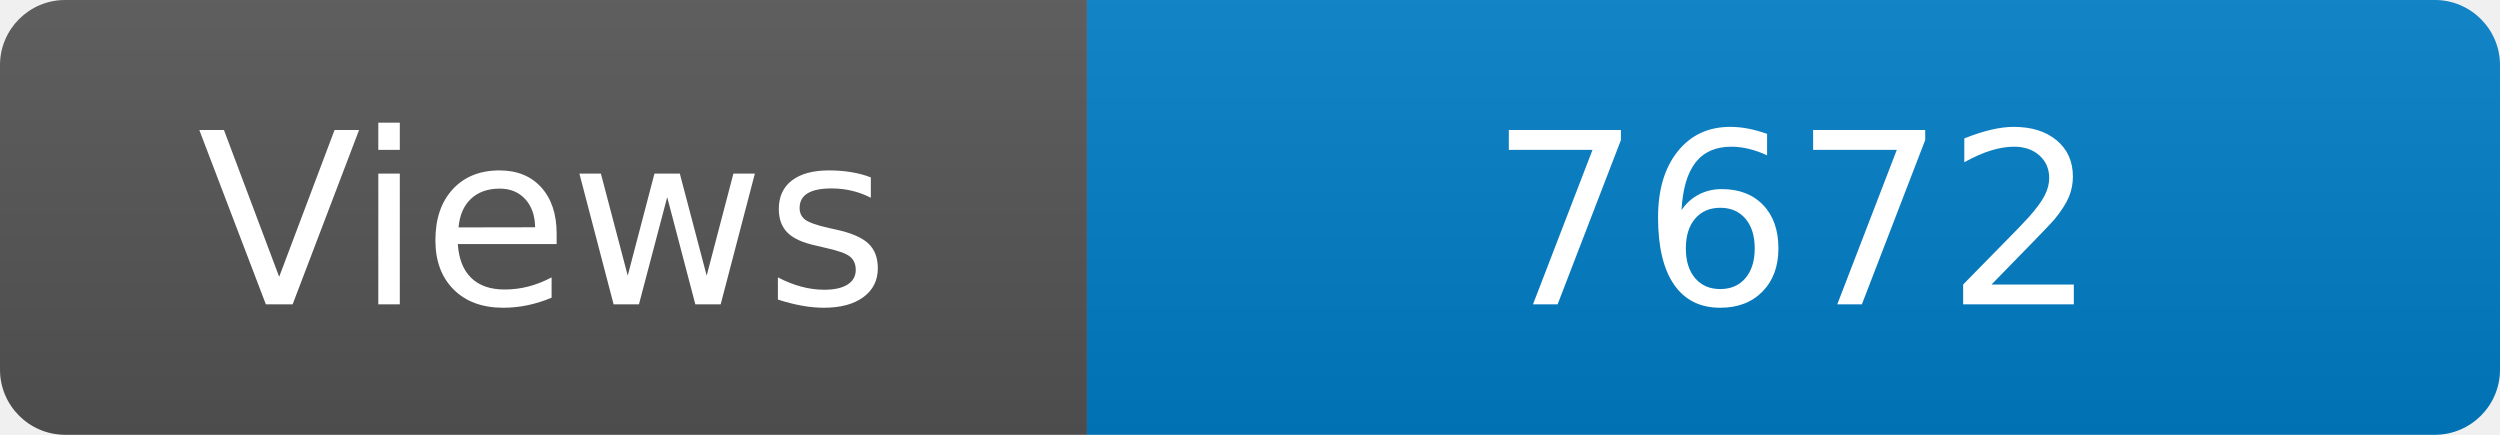
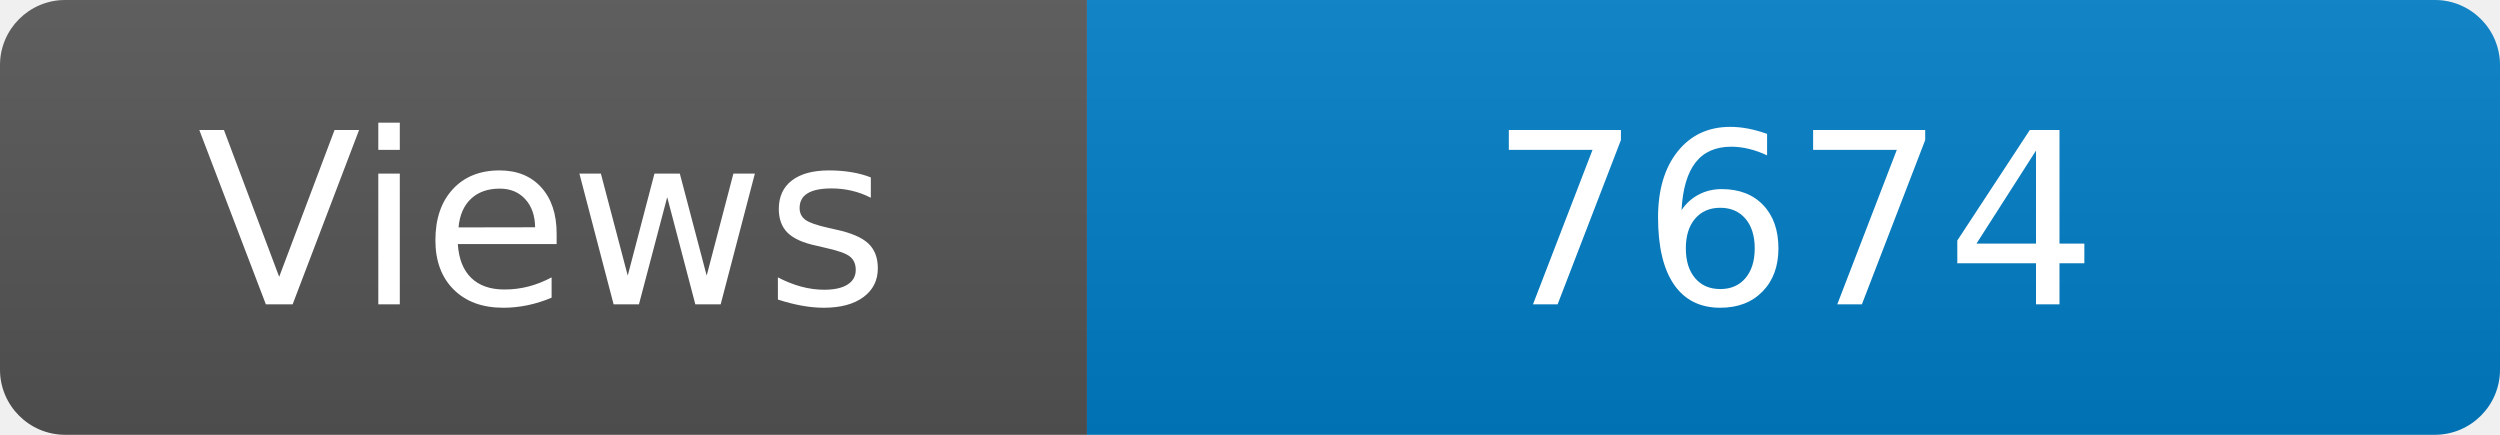
<svg xmlns="http://www.w3.org/2000/svg" width="115" height="20" role="img" aria-label="Maintained?: yes">
  <linearGradient id="s" x2="0" y2="100%">
    <stop offset="0" stop-color="#bbb" stop-opacity=".1" />
    <stop offset="1" stop-opacity=".1" />
  </linearGradient>
  <clipPath id="r">
    <rect width="115" height="20" rx="3" fill="#fff" />
  </clipPath>
  <g clip-path="url(#r)">
    <rect width="50" height="20" fill="#555" />
    <rect x="50" width="160" height="20" fill="#007ec6" />
    <rect width="115" height="20" fill="url(#s)" />
  </g>
  <g fill="#fff" text-anchor="middle" font-family="Verdana,Geneva,DejaVu Sans,sans-serif" font-size="110">
    <text x="250" y="140" transform="scale(.1)" fill="#fff">Views</text>
-     <text x="825" y="140" transform="scale(.1)" fill="#fff">7672</text>
+     <text x="825" y="140" transform="scale(.1)" fill="#fff">7674</text>
  </g>
</svg>
